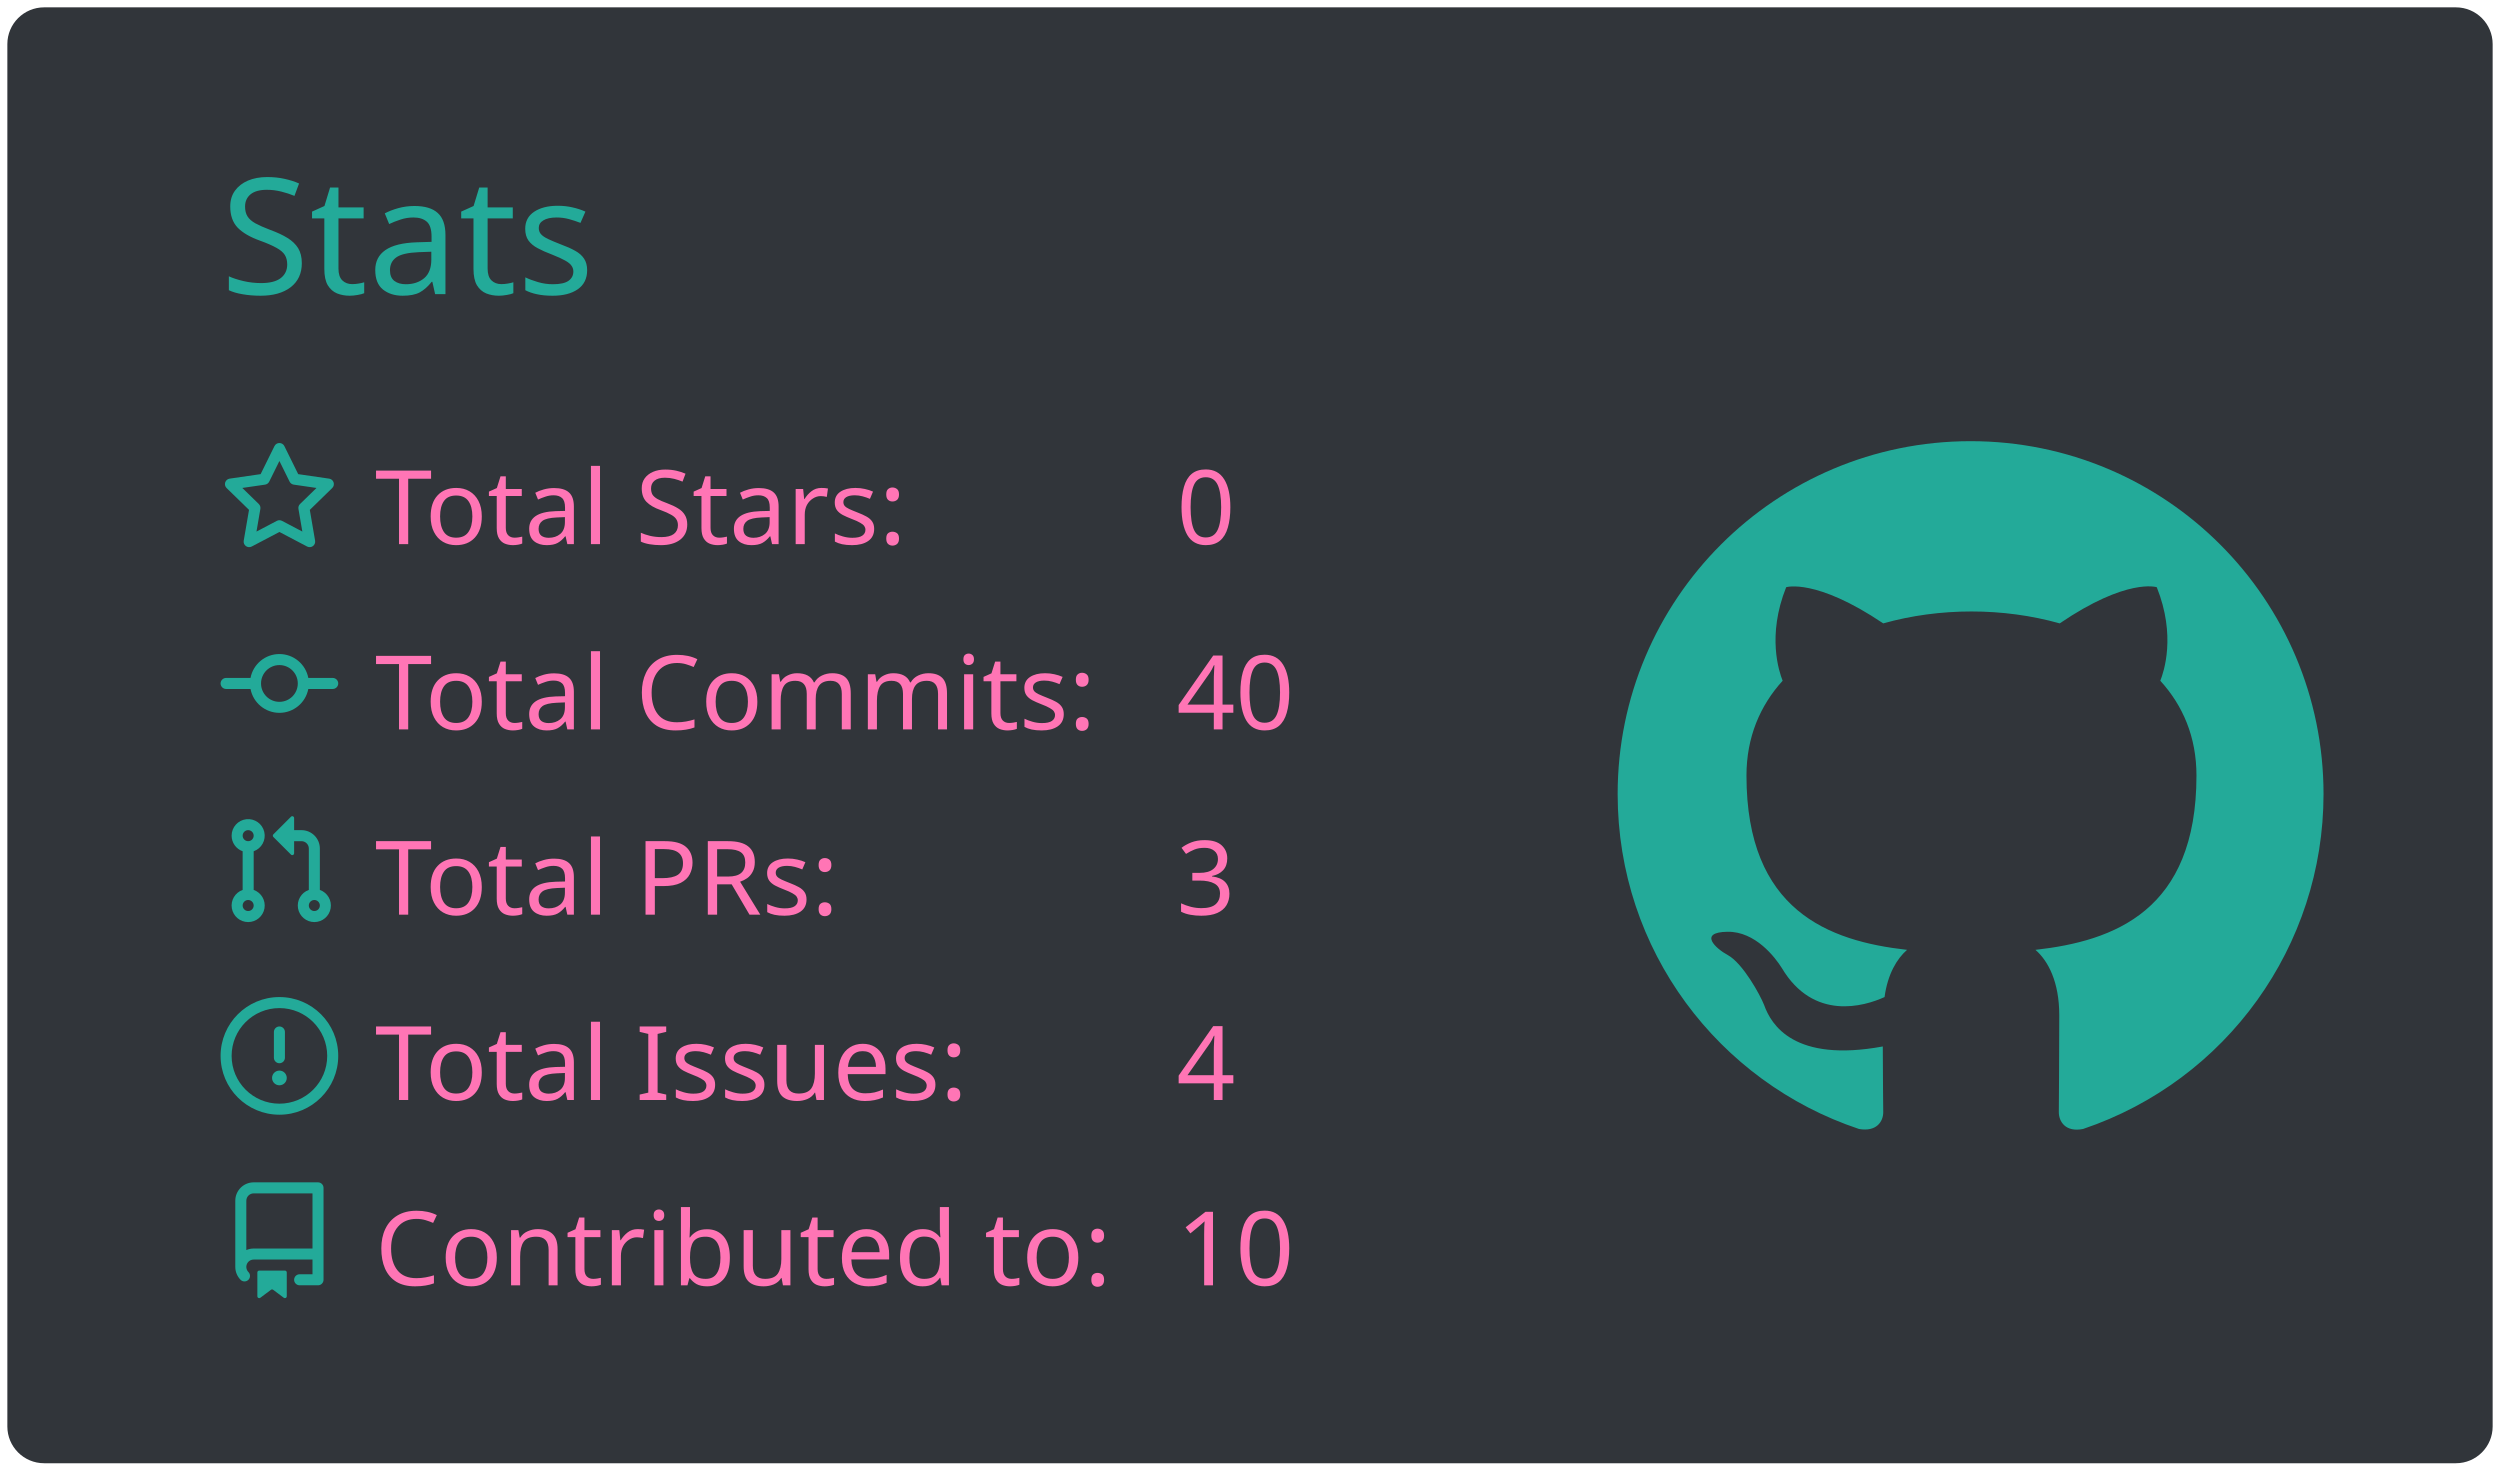
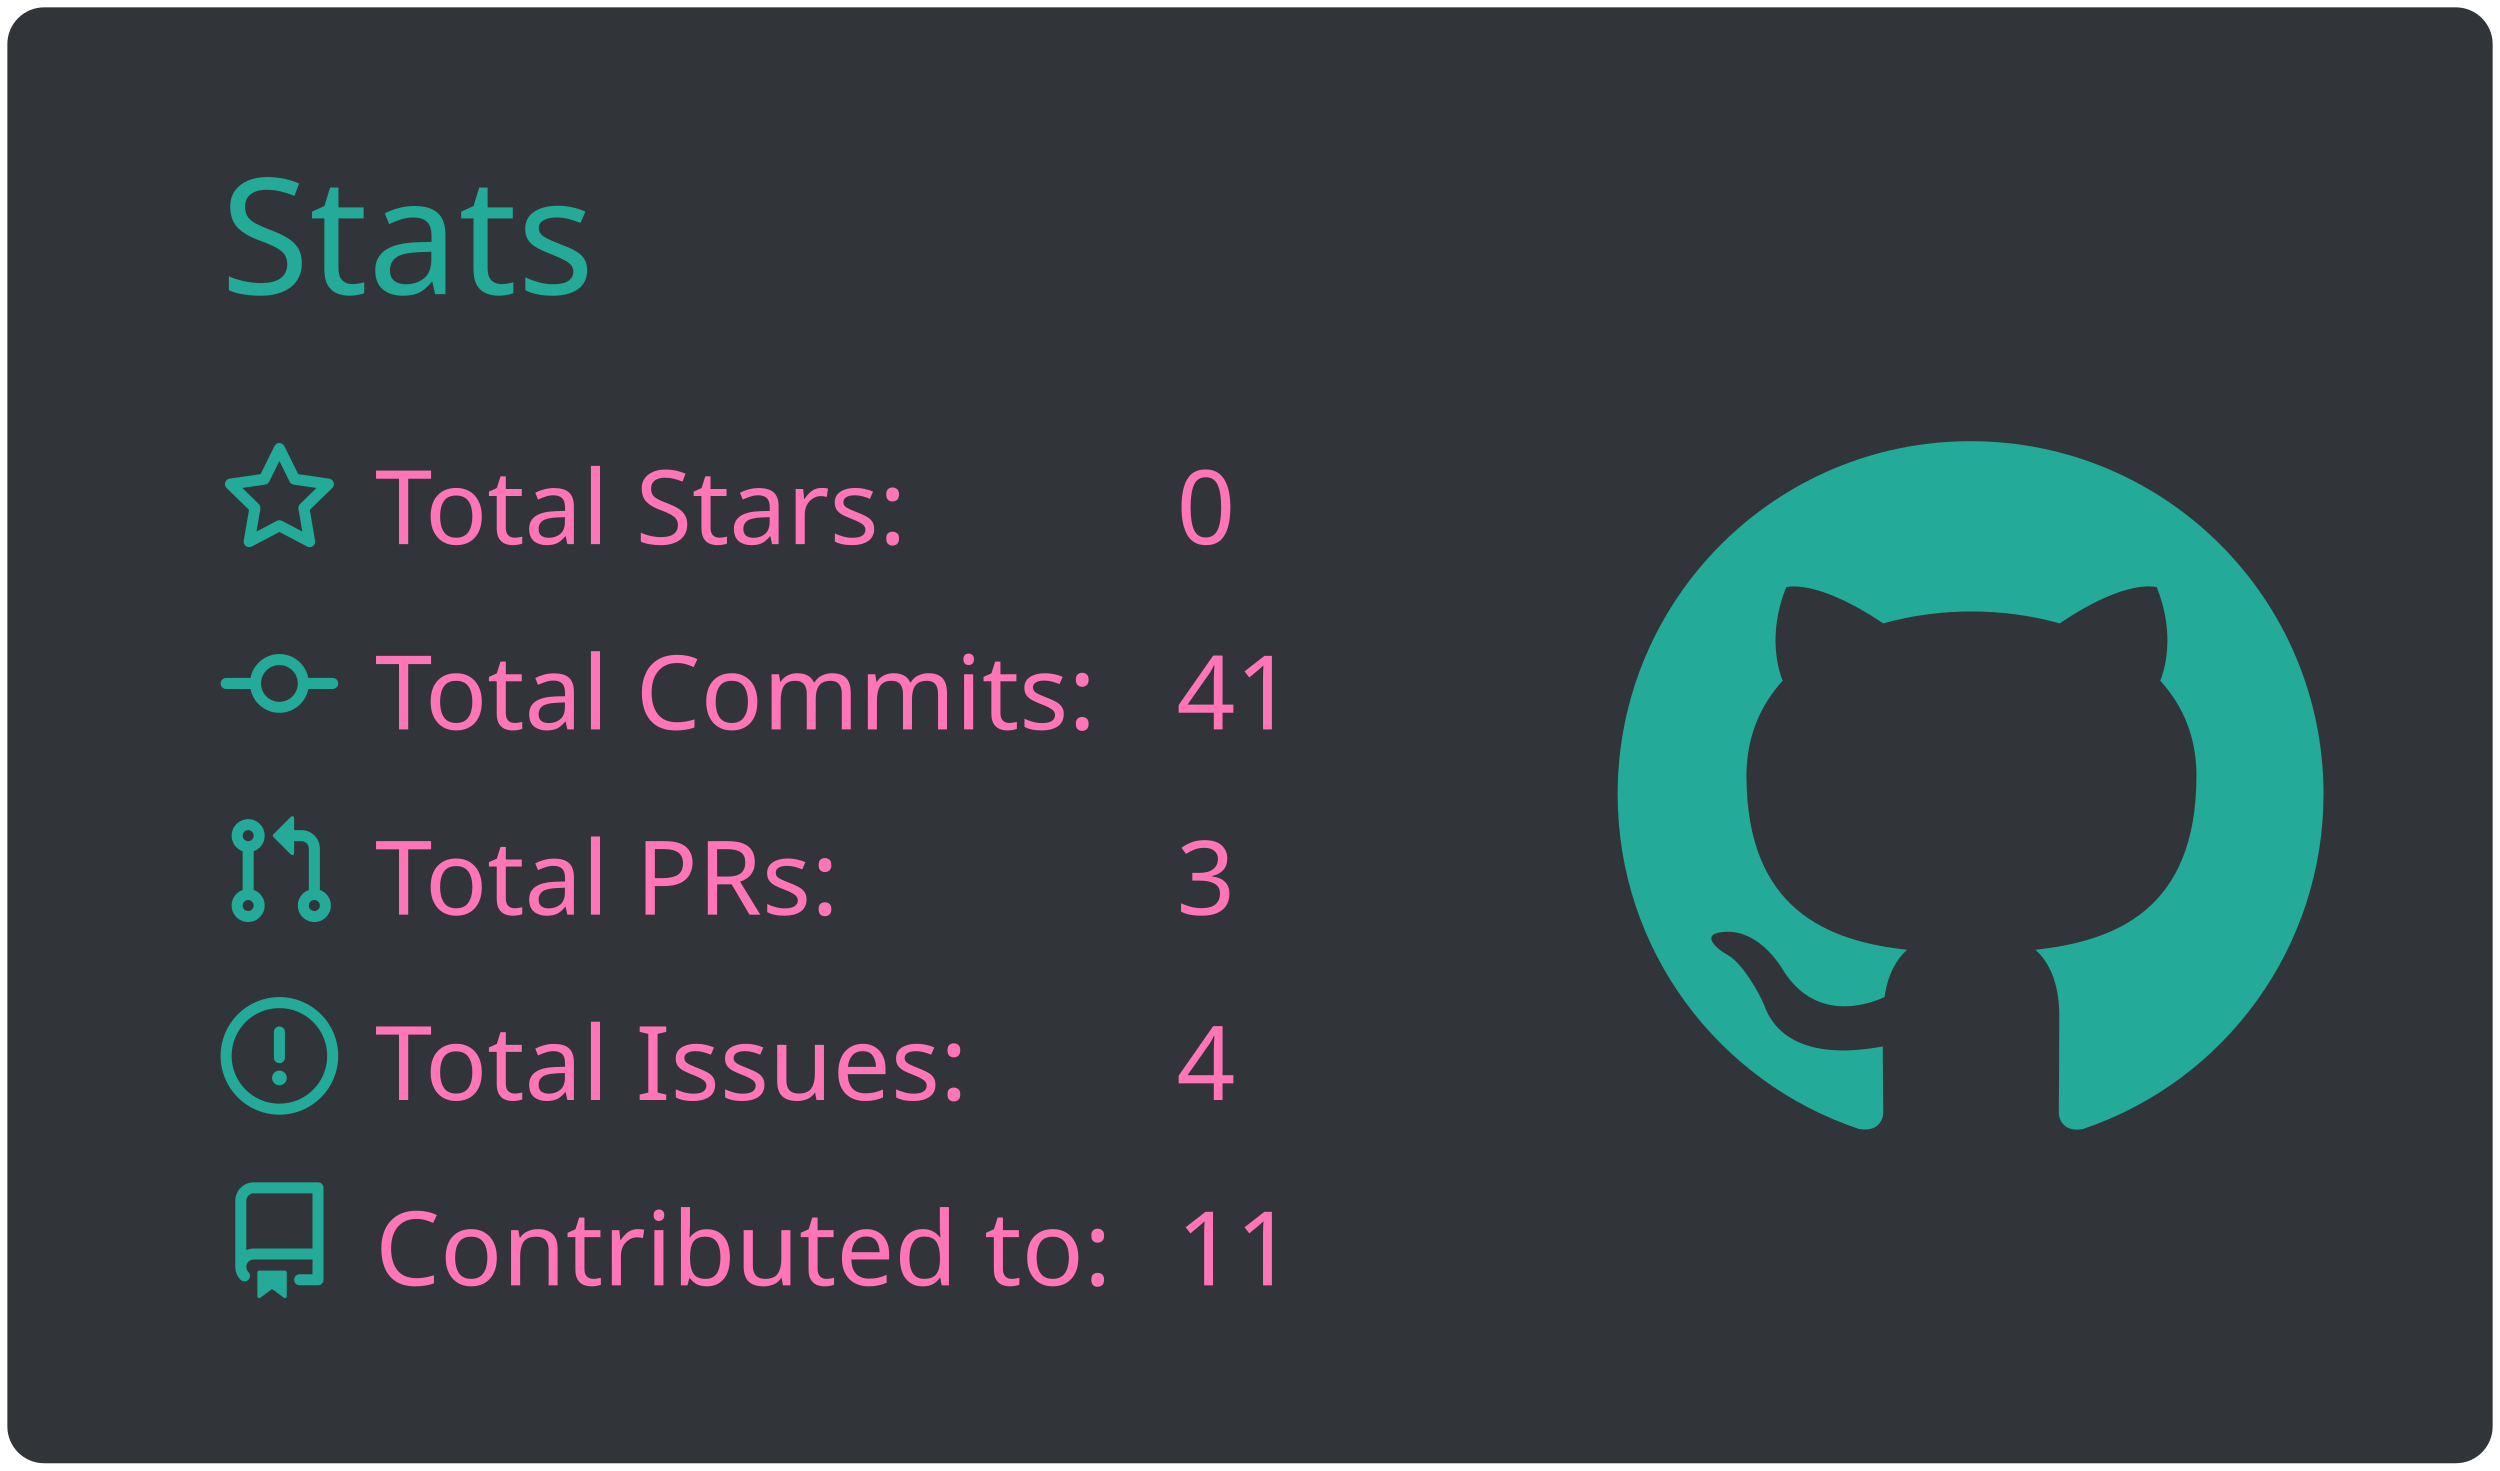
<svg xmlns="http://www.w3.org/2000/svg" width="340" height="200" viewBox="0 0 340 200">
  <style>* {
          font-family: 'Segoe UI', Ubuntu, "Helvetica Neue", Sans-Serif
        }</style>
  <g class="gpsc-root">
    <rect x="1" y="1" rx="5" ry="5" height="99%" width="99.412%" stroke="#000000" stroke-width="1" fill="#31353a" stroke-opacity="0" />
    <text x="30" y="40" class="gpsc-item" style="--gpsc-i: 0; font-size: 22px; fill: #19f9d899;">Stats</text>
    <g transform="translate(0,40)">
      <g transform="translate(30,20)">
        <g class="gpsc-item" style="--gpsc-i: 0;">
          <g transform="translate(0,0)" width="14" height="14" fill="#19f9d899">
            <path fill-rule="evenodd" d="M8 .25a.75.75 0 01.673.418l1.882 3.815 4.21.612a.75.75 0 01.416 1.279l-3.046 2.97.719 4.192a.75.75 0 01-1.088.791L8 12.347l-3.766 1.98a.75.75 0 01-1.088-.79l.72-4.194L.818 6.374a.75.75 0 01.416-1.28l4.21-.611L7.327.668A.75.75 0 018 .25zm0 2.445L6.615 5.5a.75.75 0 01-.564.41l-3.097.45 2.24 2.184a.75.75 0 01.216.664l-.528 3.084 2.769-1.456a.75.75 0 01.698 0l2.77 1.456-.53-3.084a.75.75 0 01.216-.664l2.24-2.183-3.096-.45a.75.75 0 01-.564-.41L8 2.694v.001z" />
          </g>
        </g>
        <g class="gpsc-item" style="--gpsc-i: 1;">
          <g transform="translate(0,25.2)" width="14" height="14" fill="#19f9d899">
            <path fill-rule="evenodd" d="M10.5 7.75a2.5 2.5 0 11-5 0 2.5 2.5 0 015 0zm1.43.75a4.002 4.002 0 01-7.86 0H.75a.75.75 0 110-1.5h3.32a4.001 4.001 0 017.86 0h3.32a.75.75 0 110 1.5h-3.32z" />
          </g>
        </g>
        <g class="gpsc-item" style="--gpsc-i: 2;">
          <g transform="translate(0,50.4)" width="14" height="14" fill="#19f9d899">
            <path fill-rule="evenodd" d="M7.177 3.073L9.573.677A.25.25 0 0110 .854v4.792a.25.25 0 01-.427.177L7.177 3.427a.25.25 0 010-.354zM3.75 2.5a.75.75 0 100 1.5.75.75 0 000-1.5zm-2.25.75a2.25 2.25 0 113 2.122v5.256a2.251 2.251 0 11-1.5 0V5.372A2.25 2.25 0 011.5 3.25zM11 2.5h-1V4h1a1 1 0 011 1v5.628a2.251 2.251 0 101.5 0V5A2.5 2.5 0 0011 2.5zm1 10.25a.75.75 0 111.5 0 .75.75 0 01-1.5 0zM3.75 12a.75.75 0 100 1.5.75.75 0 000-1.5z" />
          </g>
        </g>
        <g class="gpsc-item" style="--gpsc-i: 3;">
          <g transform="translate(0,75.6)" width="14" height="14" fill="#19f9d899">
            <path fill-rule="evenodd" d="M8 1.5a6.5 6.5 0 100 13 6.5 6.5 0 000-13zM0 8a8 8 0 1116 0A8 8 0 010 8zm9 3a1 1 0 11-2 0 1 1 0 012 0zm-.25-6.25a.75.75 0 00-1.5 0v3.5a.75.75 0 001.5 0v-3.5z" />
          </g>
        </g>
        <g class="gpsc-item" style="--gpsc-i: 4;">
          <g transform="translate(0,100.8)" width="14" height="14" fill="#19f9d899">
            <path fill-rule="evenodd" d="M2 2.5A2.5 2.5 0 014.5 0h8.75a.75.75 0 01.75.75v12.5a.75.75 0 01-.75.75h-2.5a.75.75 0 110-1.5h1.75v-2h-8a1 1 0 00-.714 1.7.75.75 0 01-1.072 1.05A2.495 2.495 0 012 11.5v-9zm10.5-1V9h-8c-.356 0-.694.074-1 .208V2.5a1 1 0 011-1h8zM5 12.25v3.25a.25.25 0 00.4.2l1.45-1.087a.25.25 0 01.3 0L8.6 15.7a.25.25 0 00.4-.2v-3.25a.25.25 0 00-.25-.25h-3.5a.25.25 0 00-.25.25z" />
          </g>
        </g>
        <text x="21" y="14" class="gpsc-item" style="--gpsc-i: 0; fill: #ff75b5; font-size: 14px;">Total Stars:</text>
        <text x="21" y="39.2" class="gpsc-item" style="--gpsc-i: 1; fill: #ff75b5; font-size: 14px;">Total Commits:</text>
        <text x="21" y="64.4" class="gpsc-item" style="--gpsc-i: 2; fill: #ff75b5; font-size: 14px;">Total PRs:</text>
        <text x="21" y="89.6" class="gpsc-item" style="--gpsc-i: 3; fill: #ff75b5; font-size: 14px;">Total Issues:</text>
        <text x="21" y="114.8" class="gpsc-item" style="--gpsc-i: 4; fill: #ff75b5; font-size: 14px;">Contributed to:</text>
        <text x="130" y="14" class="gpsc-item" style="--gpsc-i: 0; fill: #ff75b5; font-size: 14px;">0</text>
-         <text x="130" y="39.2" class="gpsc-item" style="--gpsc-i: 1; fill: #ff75b5; font-size: 14px;">40</text>
+         <text x="130" y="39.2" class="gpsc-item" style="--gpsc-i: 1; fill: #ff75b5; font-size: 14px;">41</text>
        <text x="130" y="64.4" class="gpsc-item" style="--gpsc-i: 2; fill: #ff75b5; font-size: 14px;">3</text>
        <text x="130" y="89.6" class="gpsc-item" style="--gpsc-i: 3; fill: #ff75b5; font-size: 14px;">4</text>
-         <text x="130" y="114.8" class="gpsc-item" style="--gpsc-i: 4; fill: #ff75b5; font-size: 14px;">10</text>
+         <text x="130" y="114.8" class="gpsc-item" style="--gpsc-i: 4; fill: #ff75b5; font-size: 14px;">11</text>
      </g>
      <g transform="translate(220,20)">
        <g transform="scale(6)" style="fill: #19f9d899;">
          <path fill-rule="evenodd" d="M8 0C3.58 0 0 3.58 0 8c0 3.54 2.29 6.53 5.47 7.59.4.07.55-.17.55-.38 0-.19-.01-.82-.01-1.49-2.01.37-2.53-.49-2.69-.94-.09-.23-.48-.94-.82-1.13-.28-.15-.68-.52-.01-.53.63-.01 1.08.58 1.23.82.72 1.21 1.87.87 2.33.66.07-.52.28-.87.51-1.07-1.78-.2-3.64-.89-3.64-3.95 0-.87.31-1.59.82-2.15-.08-.2-.36-1.02.08-2.12 0 0 .67-.21 2.2.82.64-.18 1.32-.27 2-.27.68 0 1.36.09 2 .27 1.53-1.04 2.2-.82 2.2-.82.44 1.1.16 1.92.08 2.12.51.56.82 1.27.82 2.15 0 3.07-1.87 3.75-3.65 3.95.29.25.54.73.54 1.48 0 1.07-.01 1.93-.01 2.2 0 .21.15.46.55.38A8.013 8.013 0 0016 8c0-4.42-3.58-8-8-8z" />
        </g>
      </g>
    </g>
  </g>
</svg>
